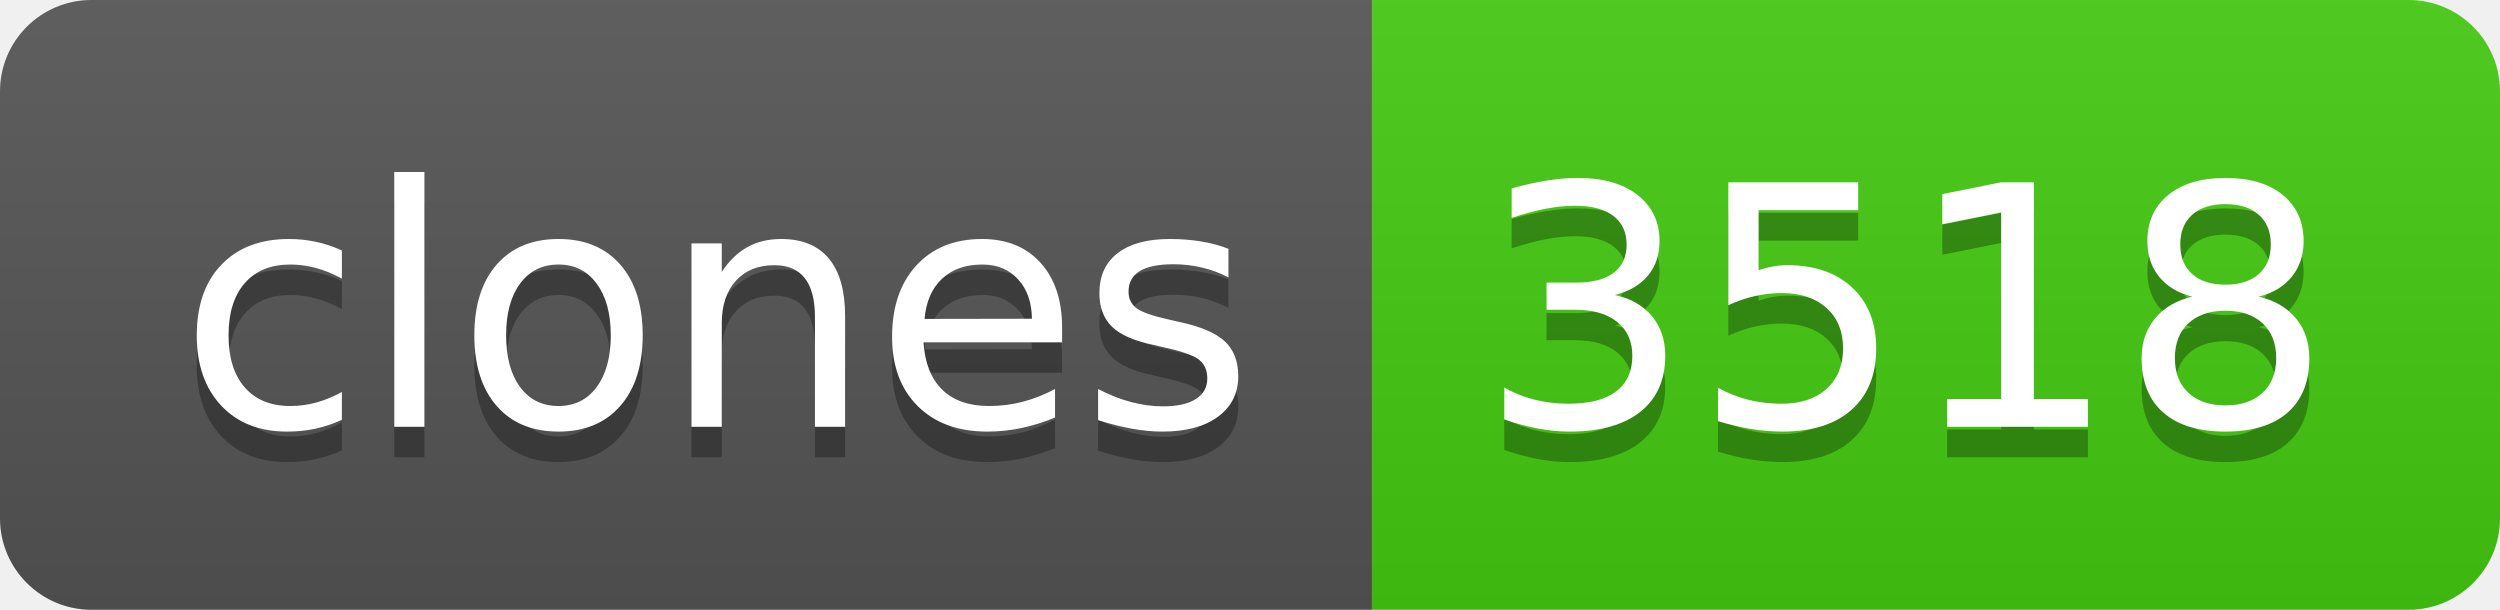
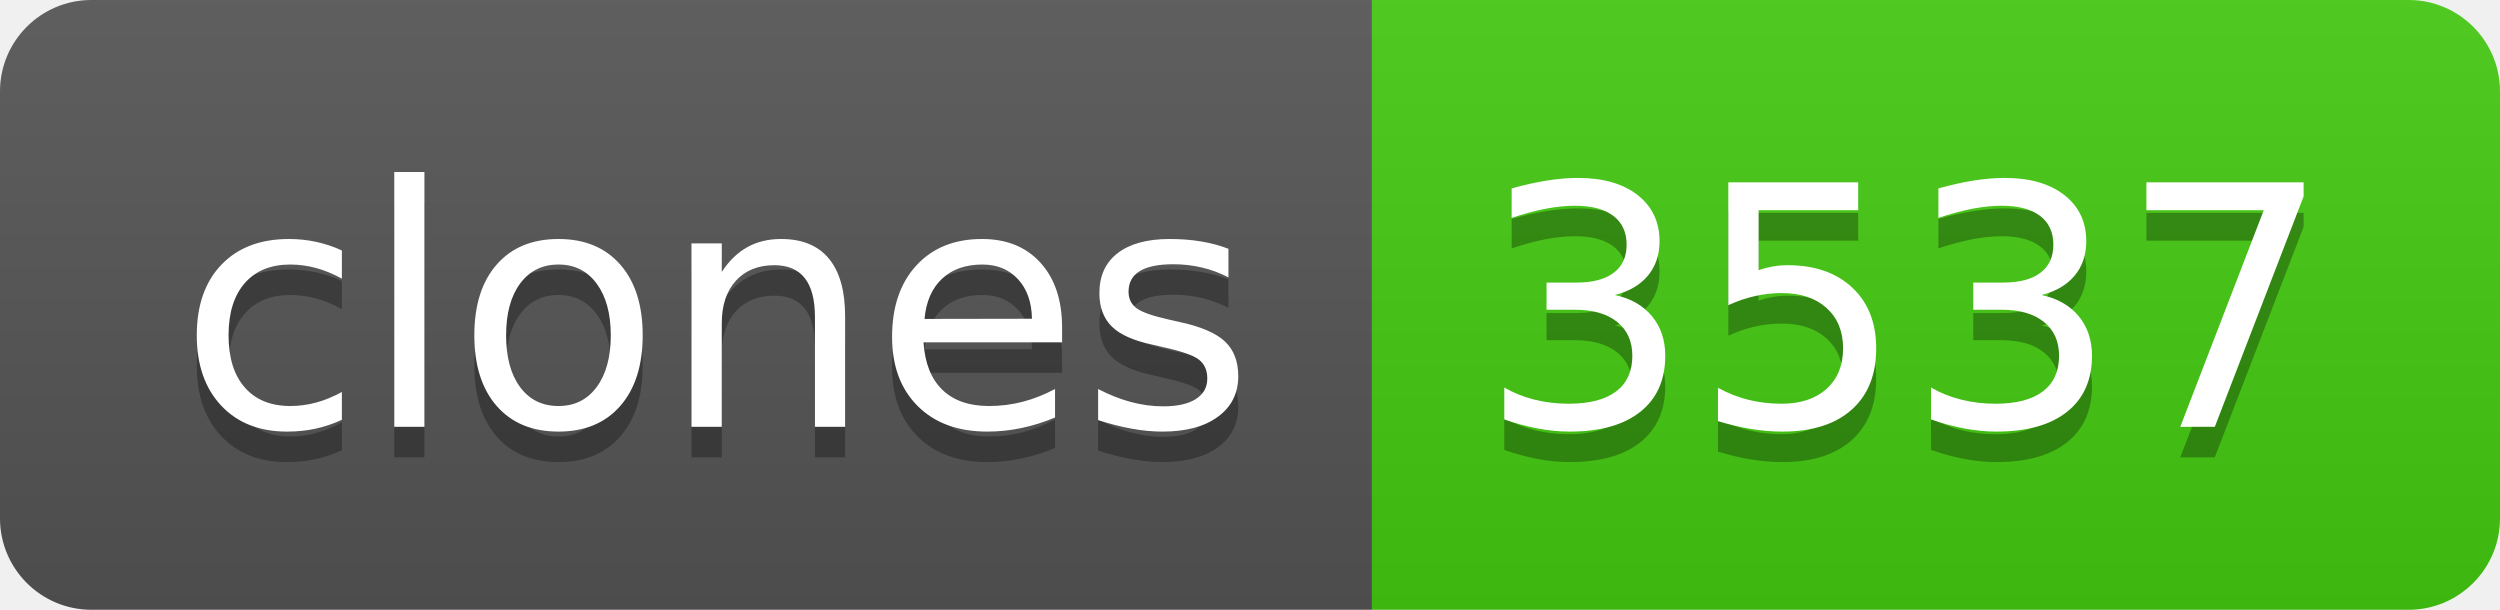
- <svg xmlns="http://www.w3.org/2000/svg" width="82" height="20" role="img" aria-label="clones: 3518">
+ <svg xmlns="http://www.w3.org/2000/svg" width="82" height="20" role="img" aria-label="clones: 3537">
  <linearGradient id="s" x2="0" y2="100%">
    <stop offset="0" stop-color="#bbb" stop-opacity=".1" />
    <stop offset="1" stop-opacity=".1" />
  </linearGradient>
  <clipPath id="r">
    <rect width="82" height="20" rx="3" fill="#fff" />
  </clipPath>
  <g clip-path="url(#r)">
    <rect width="45" height="20" fill="#555" />
    <rect x="45" width="37" height="20" fill="#4c1" />
    <rect width="82" height="20" fill="url(#s)" />
  </g>
  <g fill="#fff" text-anchor="middle" font-family="Verdana,Geneva,DejaVu Sans,sans-serif" text-rendering="geometricPrecision" font-size="110">
    <text aria-hidden="true" x="235" y="150" fill="#010101" fill-opacity=".3" transform="scale(.1)" textLength="350">clones</text>
    <text x="235" y="140" transform="scale(.1)" fill="#fff" textLength="350">clones</text>
-     <text aria-hidden="true" x="625" y="150" fill="#010101" fill-opacity=".3" transform="scale(.1)" textLength="270">3518</text>
-     <text x="625" y="140" transform="scale(.1)" fill="#fff" textLength="270">3518</text>
+     <text aria-hidden="true" x="625" y="150" fill="#010101" fill-opacity=".3" transform="scale(.1)" textLength="270">3537</text>
+     <text x="625" y="140" transform="scale(.1)" fill="#fff" textLength="270">3537</text>
  </g>
</svg>
